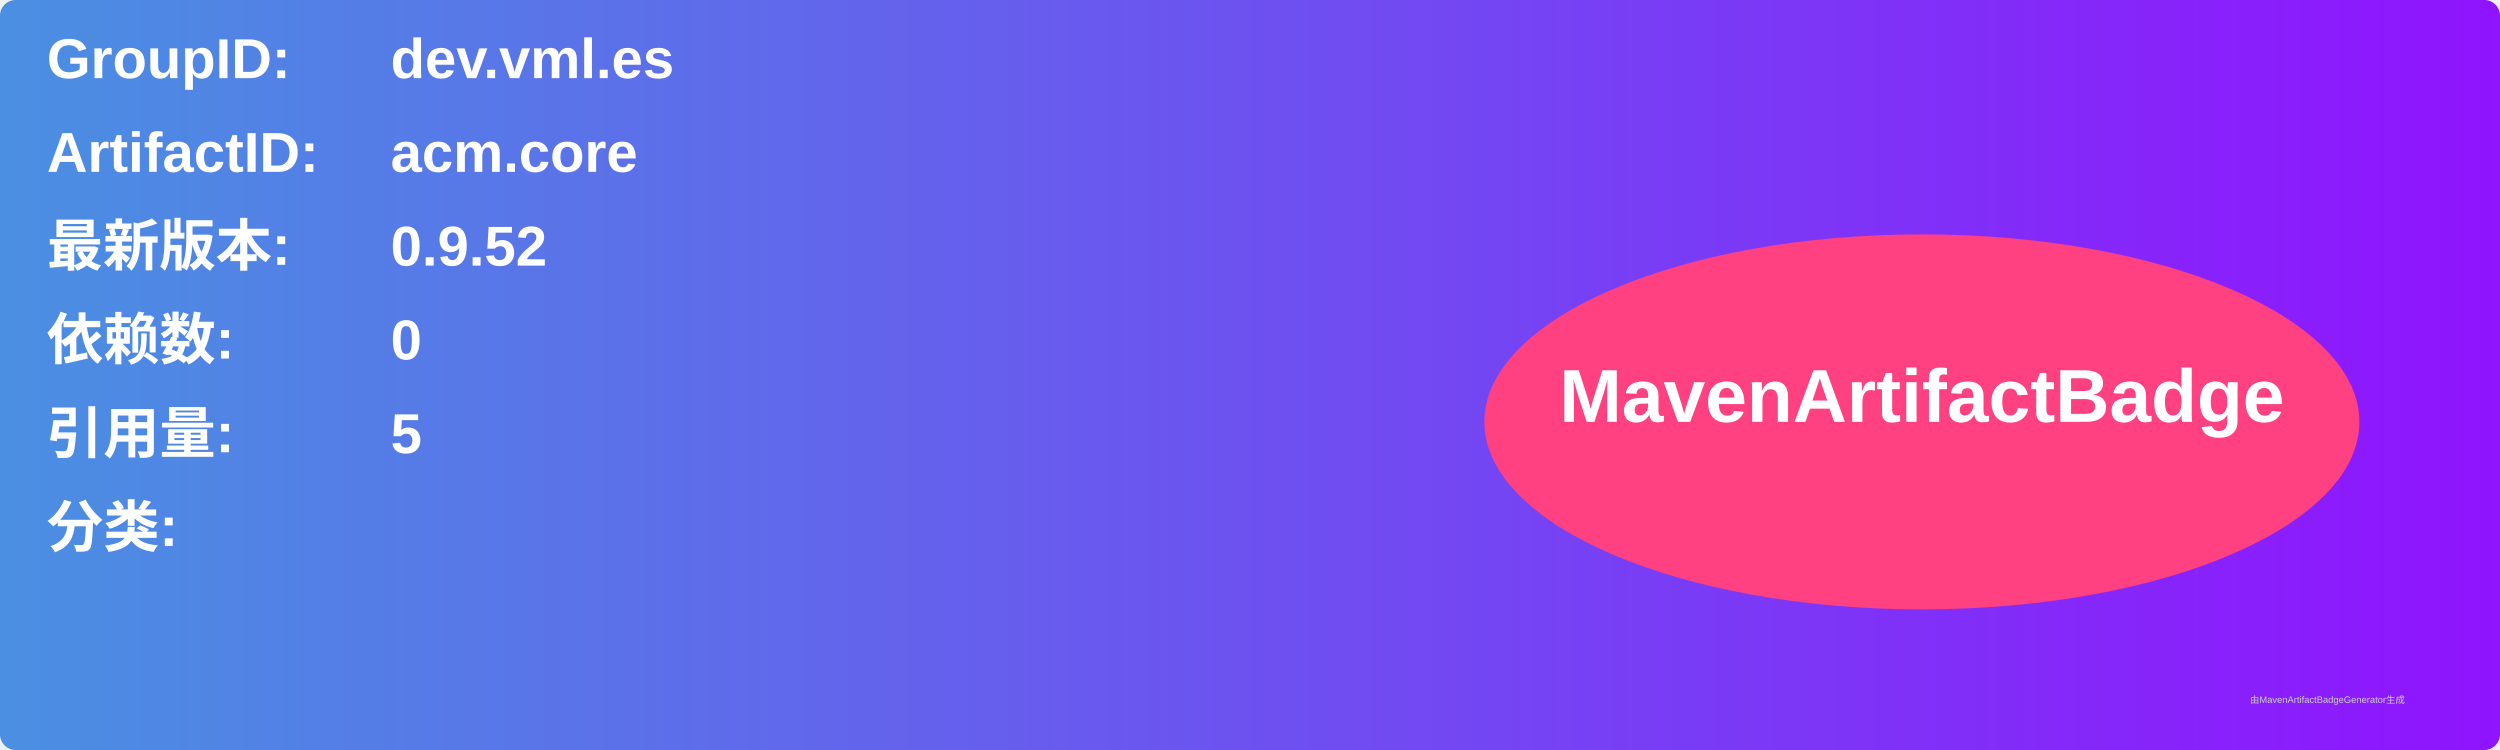
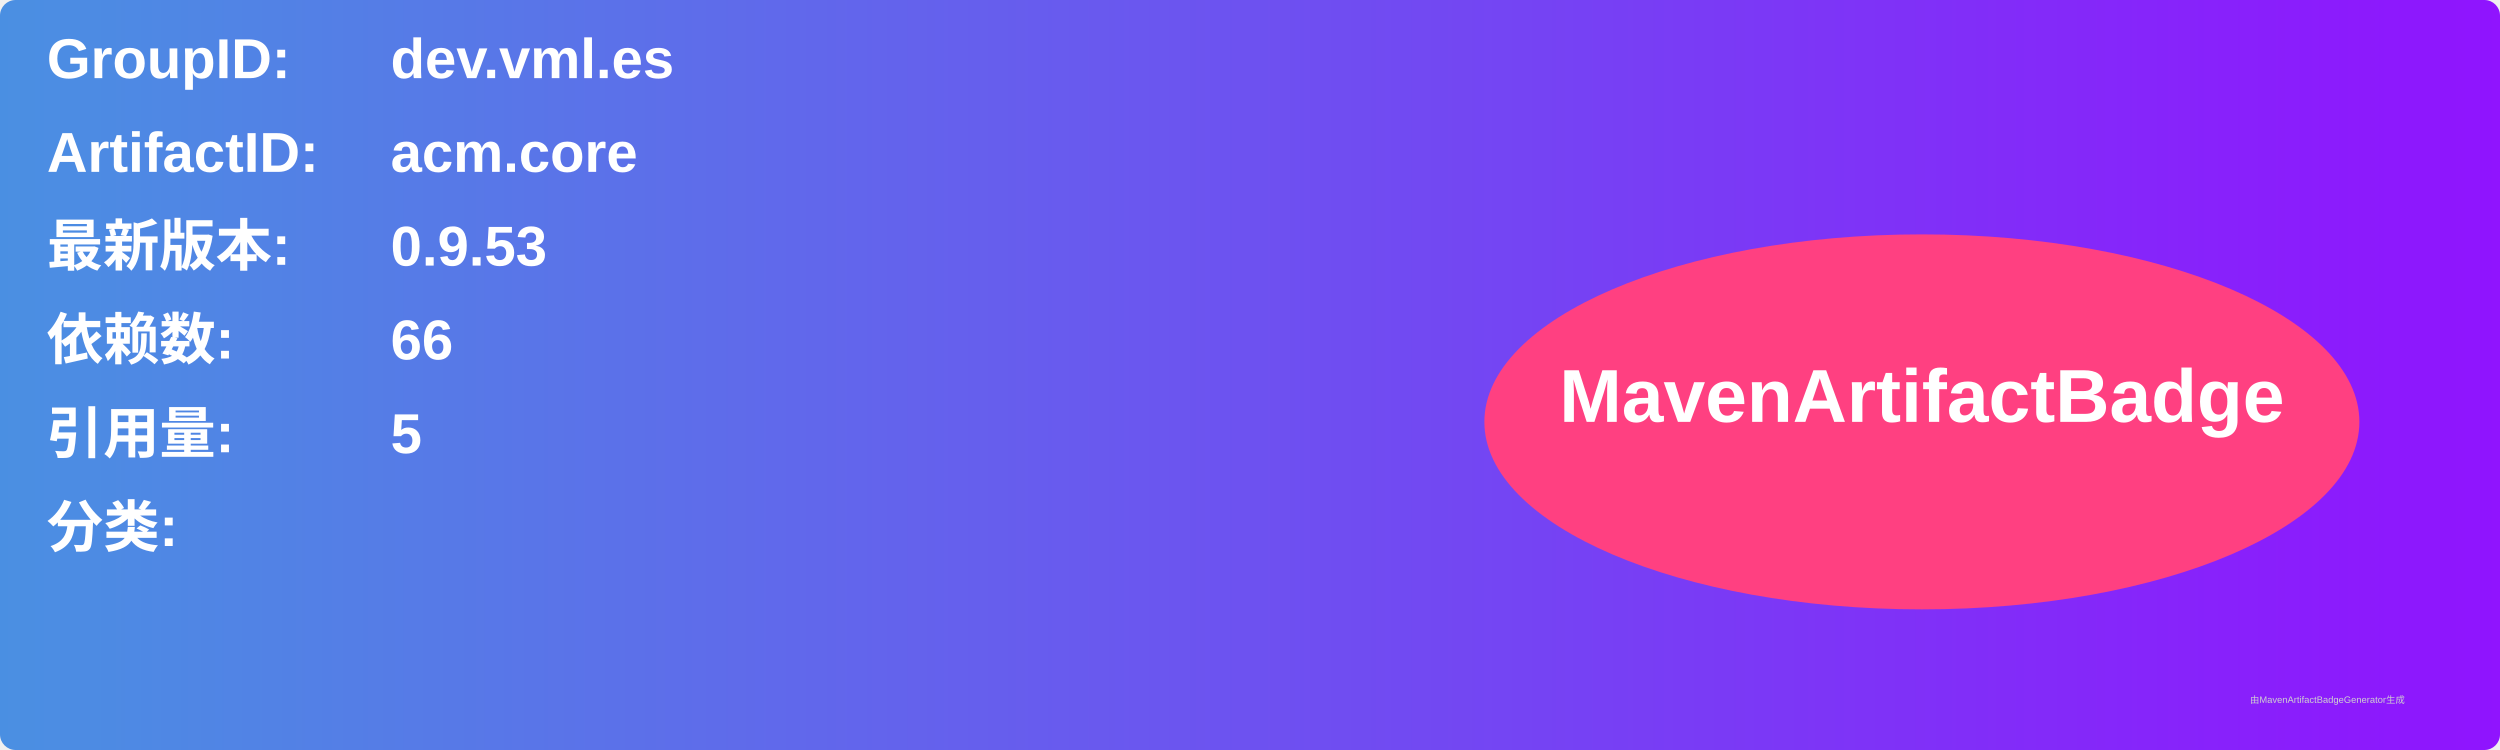
<svg xmlns="http://www.w3.org/2000/svg" width="800" height="240" viewBox="0 0 800 240">
  <linearGradient id="grad" x1="0%" y1="0%" x2="100%" y2="0%">
    <stop offset="0%" stop-color="#4a90e2" />
    <stop offset="100%" stop-color="#9013fe" />
  </linearGradient>
  <rect width="100%" height="100%" rx="5" ry="5" fill="url(#grad)" />
  <g transform="translate(15, 15)">
    <text x="0" y="10" font-family="Arial" font-size="18" fill="white" font-weight="bold" width="260">GroupID:</text>
    <text x="110" y="10" font-family="Arial" font-size="18" fill="white" font-weight="bold" width="460">dev.vml.es</text>
    <text x="0" y="40" font-family="Arial" font-size="18" fill="white" font-weight="bold" width="260">ArtifactID:</text>
    <text x="110" y="40" font-family="Arial" font-size="18" fill="white" font-weight="bold" width="460">acm.core</text>
    <text x="0" y="70" font-family="Arial" font-size="18" fill="white" font-weight="bold">最新版本:</text>
    <text x="110" y="70" font-family="Arial" font-size="18" fill="white" font-weight="bold">
-       <tspan font-weight="bold">0.9.52</tspan>
+       <tspan font-weight="bold">0.9.53</tspan>
    </text>
    <text x="0" y="100" font-family="Arial" font-size="18" fill="white" font-weight="bold">依赖数: </text>
    <text x="110" y="100" font-family="Arial" font-size="18" fill="white">
-       <tspan font-weight="bold">0</tspan>
+       <tspan font-weight="bold">66</tspan>
    </text>
    <text x="0" y="130" font-family="Arial" font-size="18" fill="white" font-weight="bold">引用量: </text>
    <text x="110" y="130" font-family="Arial" font-size="18" fill="white">
      <tspan font-weight="bold">5</tspan>
    </text>
    <text x="0" y="160" font-family="Arial" font-size="18" fill="white" font-weight="bold">分类:</text>
    <text x="10" y="190" font-family="Arial" font-size="10" fill="white">
      <tspan font-weight="bold" />
    </text>
    <ellipse cx="600" cy="120" rx="140" ry="60" fill="#ff4081" />
    <text x="600" y="120" text-anchor="middle" font-family="Arial" font-size="24" fill="white" font-weight="bold">MavenArtifactBadge</text>
  </g>
  <text x="720" y="225" font-family="Arial" font-size="3" fill="#d0d0d0">由MavenArtifactBadgeGenerator生成</text>
</svg>
